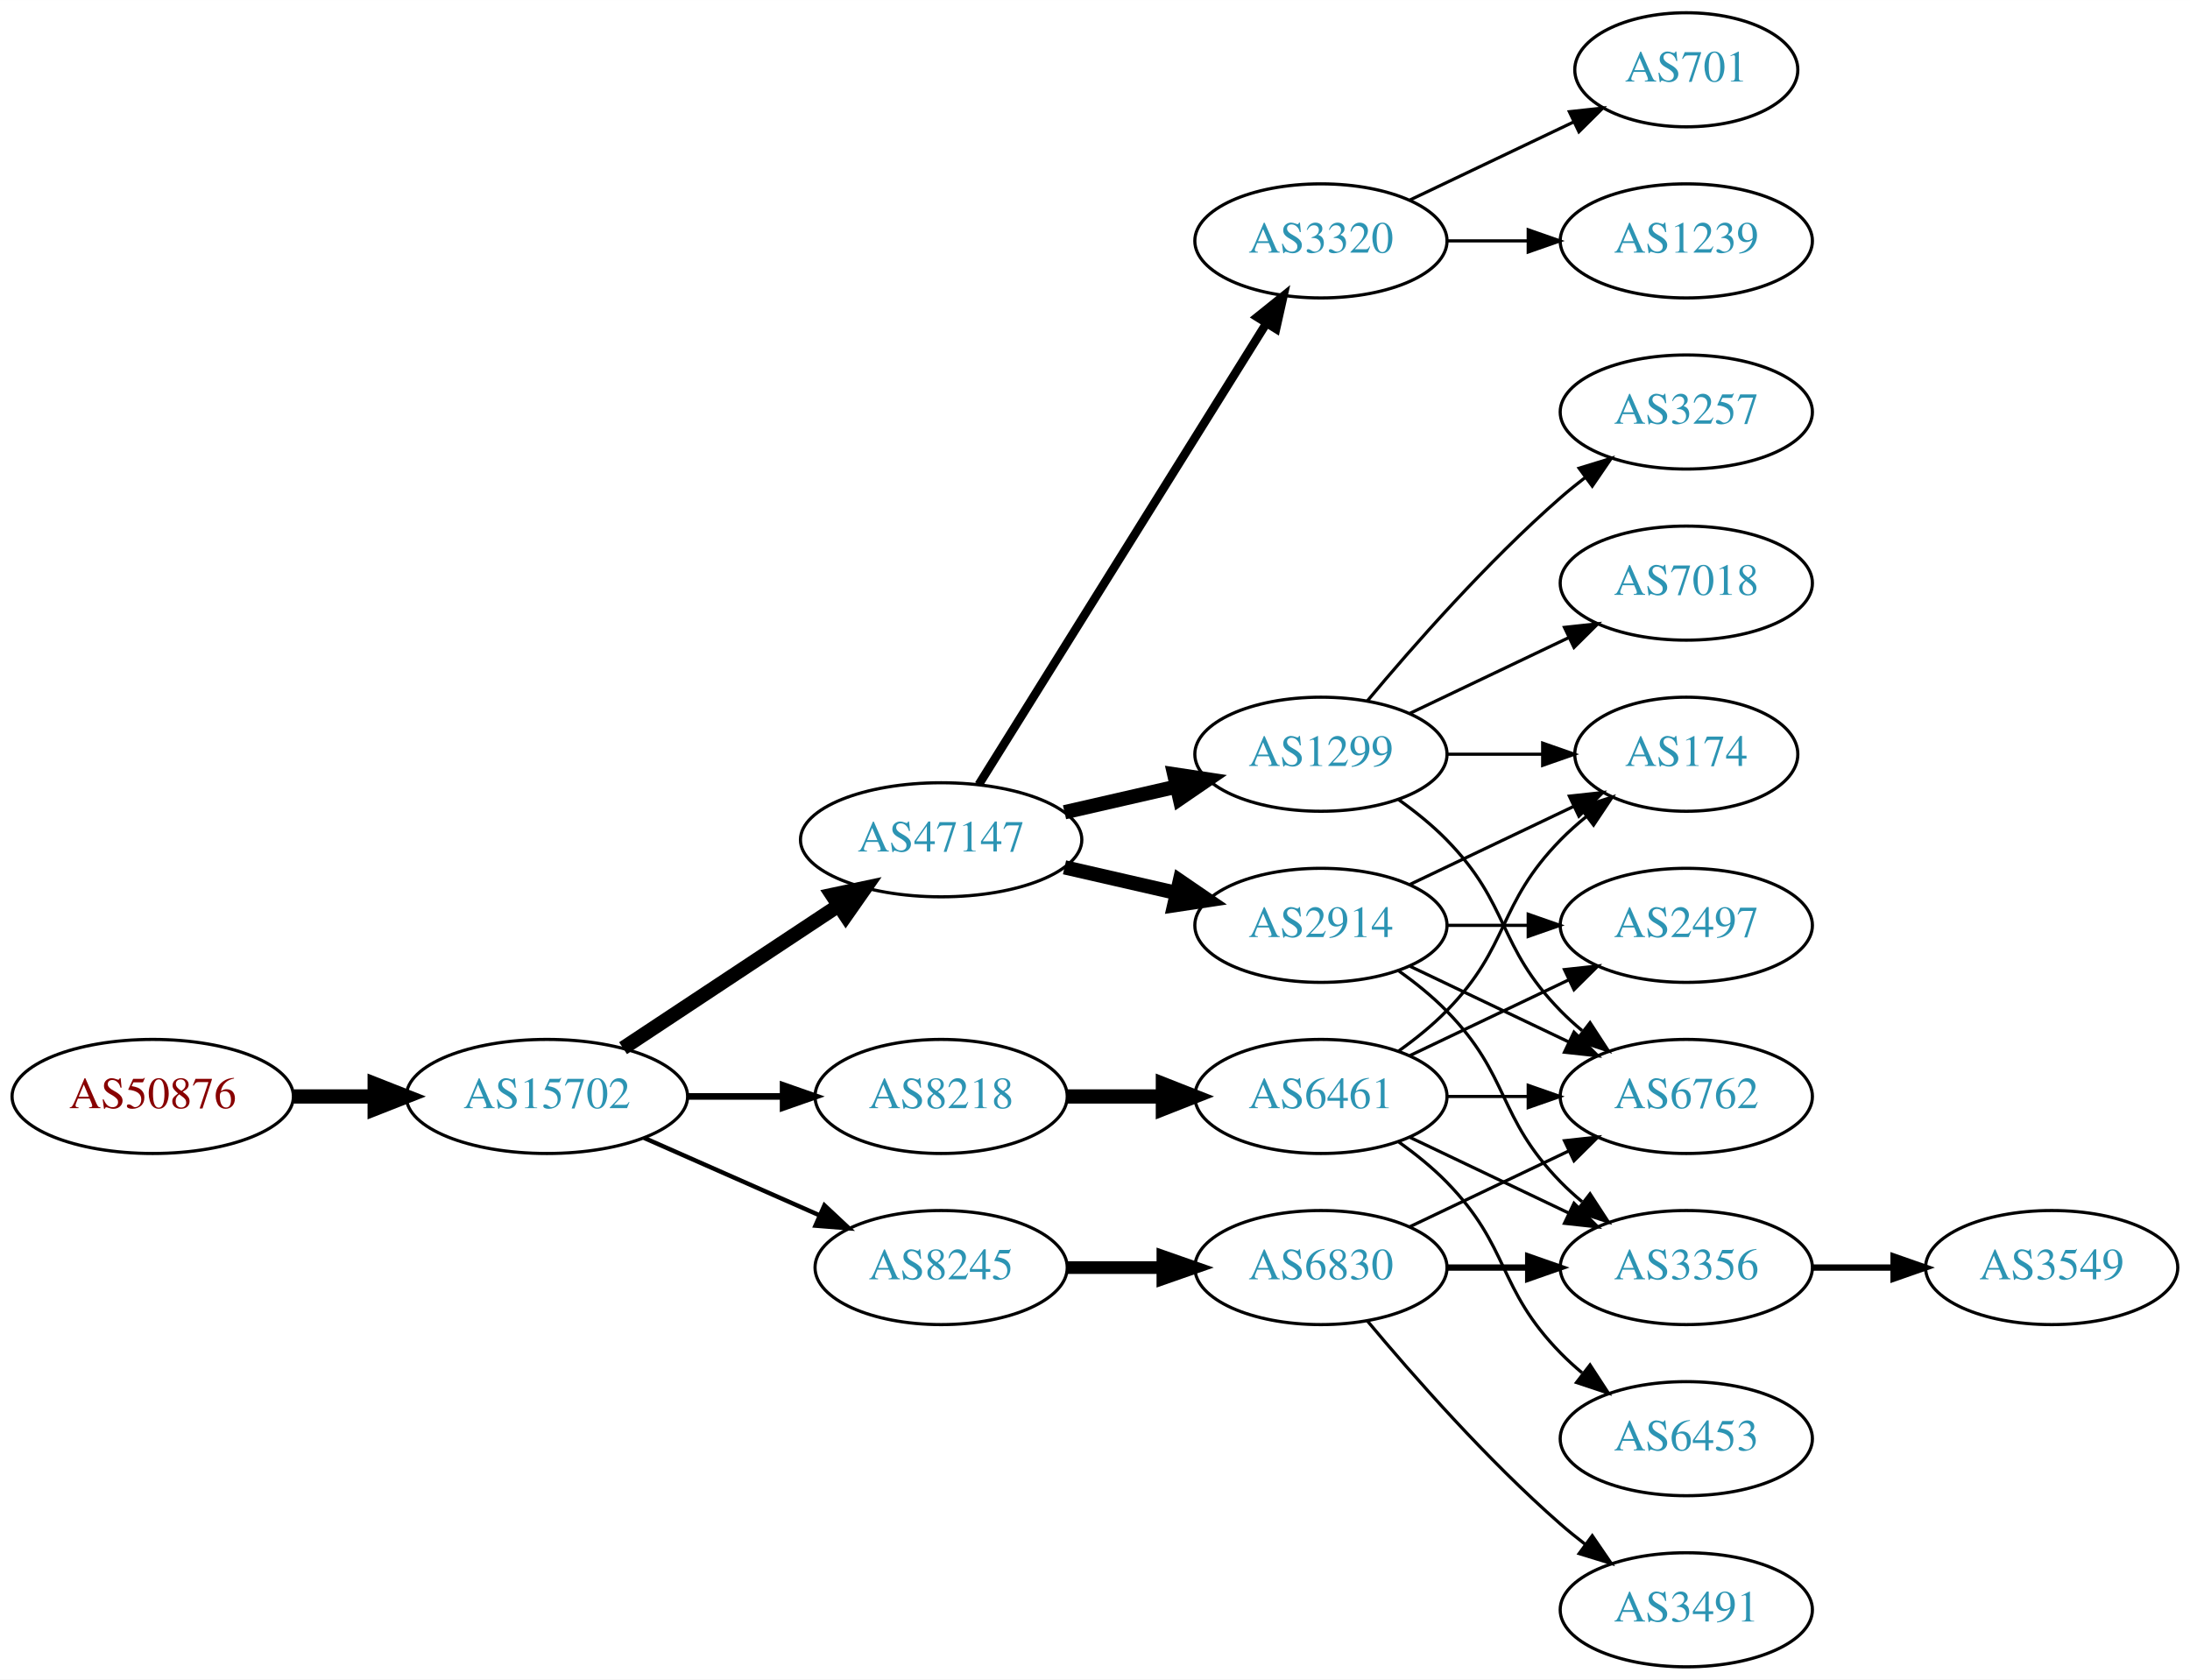
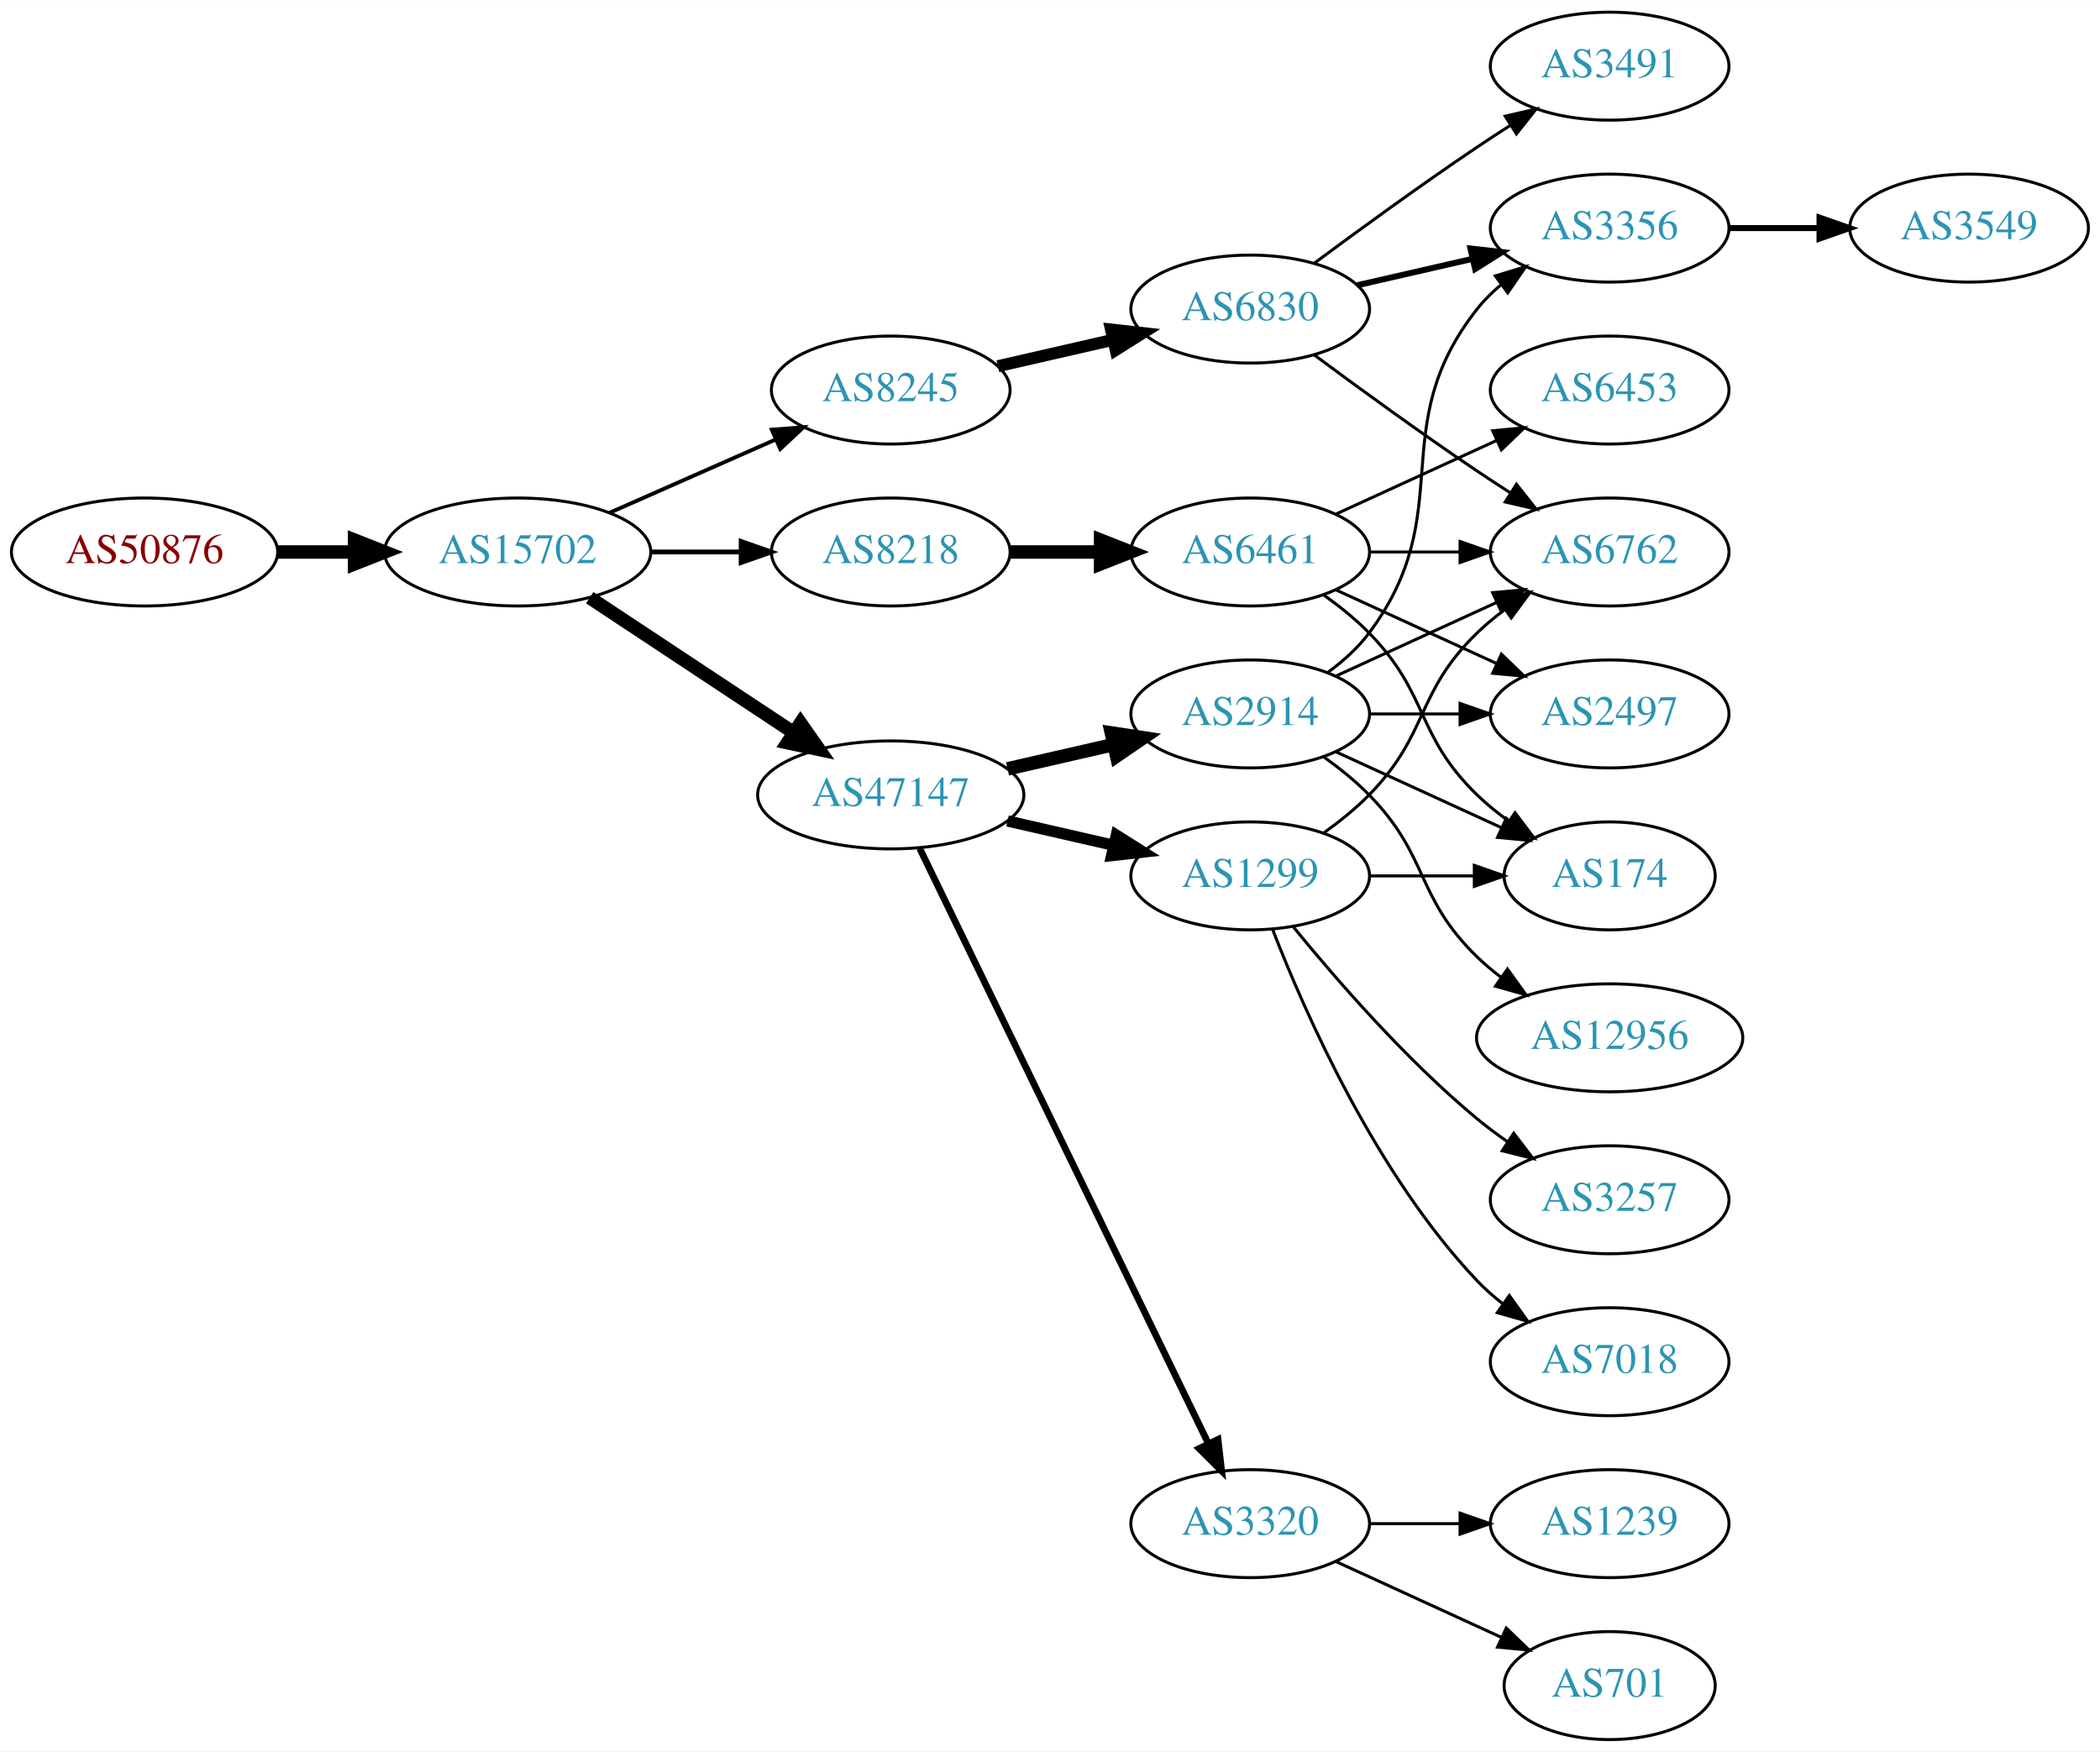
- <svg xmlns="http://www.w3.org/2000/svg" xmlns:xlink="http://www.w3.org/1999/xlink" width="691pt" height="530pt" viewBox="0.00 0.00 691.06 530.00">
-   <g id="graph0" class="graph" transform="scale(1 1) rotate(0) translate(4 526)">
-     <polygon fill="white" stroke="none" points="-4,4 -4,-526 687.055,-526 687.055,4 -4,4" />
+ <svg xmlns="http://www.w3.org/2000/svg" xmlns:xlink="http://www.w3.org/1999/xlink" width="700pt" height="584pt" viewBox="0.00 0.00 700.15 584.00">
+   <g id="graph0" class="graph" transform="scale(1 1) rotate(0) translate(4 580)">
+     <polygon fill="white" stroke="none" points="-4,4 -4,-580 696.155,-580 696.155,4 -4,4" />
    <g id="node1" class="node">
      <g id="a_node1">
        <a xlink:href="/asn/50876" xlink:title="AS50876 ~ Kopernikus IT Systems GmbH [AT]">
-           <ellipse fill="#ffffff" stroke="black" cx="44.196" cy="-180" rx="44.393" ry="18" />
-           <text text-anchor="middle" x="44.196" y="-176.3" font-family="Times,serif" font-size="14.00" fill="#880000">AS50876</text>
+           <ellipse fill="#ffffff" stroke="black" cx="44.196" cy="-396" rx="44.393" ry="18" />
+           <text text-anchor="middle" x="44.196" y="-392.3" font-family="Times,serif" font-size="14.00" fill="#880000">AS50876</text>
        </a>
      </g>
    </g>
    <g id="node2" class="node">
      <g id="a_node2">
        <a xlink:href="/asn/15702" xlink:title="AS15702 ~ Onstage Online GmbH [AT]">
-           <ellipse fill="#ffffff" stroke="black" cx="168.588" cy="-180" rx="44.393" ry="18" />
-           <text text-anchor="middle" x="168.588" y="-176.3" font-family="Times,serif" font-size="14.00" fill="#2c94b3">AS15702</text>
+           <ellipse fill="#ffffff" stroke="black" cx="168.588" cy="-396" rx="44.393" ry="18" />
+           <text text-anchor="middle" x="168.588" y="-392.3" font-family="Times,serif" font-size="14.00" fill="#2c94b3">AS15702</text>
        </a>
      </g>
    </g>
    <g id="edge1" class="edge">
-       <path fill="none" stroke="black" stroke-width="4.5" d="M88.692,-180C96.898,-180 105.569,-180 114.041,-180" />
-       <polygon fill="black" stroke="black" stroke-width="4.5" points="114.233,-183.938 124.233,-180 114.233,-176.063 114.233,-183.938" />
+       <path fill="none" stroke="black" stroke-width="4.5" d="M88.692,-396C96.898,-396 105.569,-396 114.041,-396" />
+       <polygon fill="black" stroke="black" stroke-width="4.5" points="114.233,-399.938 124.233,-396 114.233,-392.063 114.233,-399.938" />
    </g>
    <g id="node3" class="node">
      <g id="a_node3">
-         <a xlink:href="/asn/47147" xlink:title="AS47147 ~ ANEXIA Internetdienstleistungs GmbH [AT]">
-           <ellipse fill="#ffffff" stroke="black" cx="292.98" cy="-261" rx="44.393" ry="18" />
-           <text text-anchor="middle" x="292.98" y="-257.3" font-family="Times,serif" font-size="14.00" fill="#2c94b3">AS47147</text>
+         <a xlink:href="/asn/8218" xlink:title="AS8218 ~ legacy Neotelecoms [FR]">
+           <ellipse fill="#ffffff" stroke="black" cx="292.98" cy="-396" rx="39.794" ry="18" />
+           <text text-anchor="middle" x="292.98" y="-392.3" font-family="Times,serif" font-size="14.00" fill="#2c94b3">AS8218</text>
        </a>
      </g>
    </g>
    <g id="edge2" class="edge">
-       <path fill="none" stroke="black" stroke-width="4.5" d="M192.609,-195.235C211.841,-207.963 239.449,-226.234 260.686,-240.289" />
-       <polygon fill="black" stroke="black" stroke-width="4.5" points="258.55,-243.597 269.063,-245.833 262.897,-237.03 258.55,-243.597" />
+       <path fill="none" stroke="black" stroke-width="1.607" d="M213.084,-396C222.773,-396 233.11,-396 243.002,-396" />
+       <polygon fill="black" stroke="black" stroke-width="1.607" points="243.105,-399.5 253.105,-396 243.105,-392.5 243.105,-399.5" />
    </g>
    <g id="node4" class="node">
      <g id="a_node4">
-         <a xlink:href="/asn/8218" xlink:title="AS8218 ~ legacy Neotelecoms [FR]">
-           <ellipse fill="#ffffff" stroke="black" cx="292.98" cy="-180" rx="39.794" ry="18" />
-           <text text-anchor="middle" x="292.98" y="-176.3" font-family="Times,serif" font-size="14.00" fill="#2c94b3">AS8218</text>
+         <a xlink:href="/asn/8245" xlink:title="AS8245 ~ Video-Broadcast GmbH [AT]">
+           <ellipse fill="#ffffff" stroke="black" cx="292.98" cy="-450" rx="39.794" ry="18" />
+           <text text-anchor="middle" x="292.98" y="-446.3" font-family="Times,serif" font-size="14.00" fill="#2c94b3">AS8245</text>
        </a>
      </g>
    </g>
    <g id="edge3" class="edge">
-       <path fill="none" stroke="black" stroke-width="2.077" d="M213.084,-180C222.773,-180 233.11,-180 243.002,-180" />
-       <polygon fill="black" stroke="black" stroke-width="2.077" points="243.105,-183.5 253.105,-180 243.105,-176.5 243.105,-183.5" />
+       <path fill="none" stroke="black" stroke-width="1.286" d="M199.216,-409.072C215.81,-416.393 236.67,-425.597 254.403,-433.421" />
+       <polygon fill="black" stroke="black" stroke-width="1.286" points="253.325,-436.77 263.887,-437.605 256.151,-430.366 253.325,-436.77" />
    </g>
    <g id="node5" class="node">
      <g id="a_node5">
-         <a xlink:href="/asn/8245" xlink:title="AS8245 ~ Video-Broadcast GmbH [AT]">
-           <ellipse fill="#ffffff" stroke="black" cx="292.98" cy="-126" rx="39.794" ry="18" />
-           <text text-anchor="middle" x="292.98" y="-122.3" font-family="Times,serif" font-size="14.00" fill="#2c94b3">AS8245</text>
+         <a xlink:href="/asn/47147" xlink:title="AS47147 ~ ANEXIA Internetdienstleistungs GmbH [AT]">
+           <ellipse fill="#ffffff" stroke="black" cx="292.98" cy="-315" rx="44.393" ry="18" />
+           <text text-anchor="middle" x="292.98" y="-311.3" font-family="Times,serif" font-size="14.00" fill="#2c94b3">AS47147</text>
        </a>
      </g>
    </g>
    <g id="edge4" class="edge">
-       <path fill="none" stroke="black" stroke-width="1.385" d="M199.216,-166.928C215.81,-159.607 236.67,-150.403 254.403,-142.579" />
-       <polygon fill="black" stroke="black" stroke-width="1.385" points="256.151,-145.634 263.887,-138.395 253.325,-139.23 256.151,-145.634" />
+       <path fill="none" stroke="black" stroke-width="4.5" d="M192.609,-380.765C211.841,-368.037 239.449,-349.766 260.686,-335.711" />
+       <polygon fill="black" stroke="black" stroke-width="4.5" points="262.897,-338.97 269.063,-330.167 258.55,-332.403 262.897,-338.97" />
    </g>
    <g id="node6" class="node">
      <g id="a_node6">
-         <a xlink:href="/asn/3320" xlink:title="AS3320 ~ DTAG [DE]">
-           <ellipse fill="#ffffff" stroke="black" cx="412.823" cy="-450" rx="39.794" ry="18" />
-           <text text-anchor="middle" x="412.823" y="-446.3" font-family="Times,serif" font-size="14.00" fill="#2c94b3">AS3320</text>
+         <a xlink:href="/asn/6461" xlink:title="AS6461 ~ Zayo Bandwidth [US]">
+           <ellipse fill="#ffffff" stroke="black" cx="412.823" cy="-396" rx="39.794" ry="18" />
+           <text text-anchor="middle" x="412.823" y="-392.3" font-family="Times,serif" font-size="14.00" fill="#2c94b3">AS6461</text>
        </a>
      </g>
    </g>
    <g id="edge5" class="edge">
-       <path fill="none" stroke="black" stroke-width="2.7" d="M304.856,-278.442C325.639,-311.775 371.099,-384.686 395.528,-423.866" />
-       <polygon fill="black" stroke="black" stroke-width="2.7" points="392.713,-425.966 400.974,-432.6 398.653,-422.263 392.713,-425.966" />
-     </g>
-     <g id="node7" class="node">
-       <g id="a_node7">
-         <a xlink:href="/asn/2914" xlink:title="AS2914 ~ NTT America, Inc. [US]">
-           <ellipse fill="#ffffff" stroke="black" cx="412.823" cy="-234" rx="39.794" ry="18" />
-           <text text-anchor="middle" x="412.823" y="-230.3" font-family="Times,serif" font-size="14.00" fill="#2c94b3">AS2914</text>
-         </a>
-       </g>
-     </g>
-     <g id="edge6" class="edge">
-       <path fill="none" stroke="black" stroke-width="4.5" d="M331.915,-252.308C343.156,-249.733 355.568,-246.889 367.192,-244.226" />
-       <polygon fill="black" stroke="black" stroke-width="4.5" points="368.285,-248.015 377.153,-241.943 366.527,-240.339 368.285,-248.015" />
-     </g>
-     <g id="node8" class="node">
-       <g id="a_node8">
+       <path fill="none" stroke="black" stroke-width="4.5" d="M332.893,-396C342.446,-396 352.796,-396 362.759,-396" />
+       <polygon fill="black" stroke="black" stroke-width="4.5" points="362.951,-399.938 372.951,-396 362.951,-392.063 362.951,-399.938" />
+     </g>
+     <g id="node11" class="node">
+       <g id="a_node11">
+         <a xlink:href="/asn/6830" xlink:title="AS6830 ~ LGI-UPC [AT]">
+           <ellipse fill="#ffffff" stroke="black" cx="412.823" cy="-477" rx="39.794" ry="18" />
+           <text text-anchor="middle" x="412.823" y="-473.3" font-family="Times,serif" font-size="14.00" fill="#2c94b3">AS6830</text>
+         </a>
+       </g>
+     </g>
+     <g id="edge10" class="edge">
+       <path fill="none" stroke="black" stroke-width="4" d="M328.7,-457.955C340.7,-460.704 354.32,-463.825 367.013,-466.733" />
+       <polygon fill="black" stroke="black" stroke-width="4" points="366.415,-470.187 376.945,-469.009 367.979,-463.364 366.415,-470.187" />
+     </g>
+     <g id="node14" class="node">
+       <g id="a_node14">
        <a xlink:href="/asn/1299" xlink:title="AS1299 ~ Telia Carrier [EU]">
          <ellipse fill="#ffffff" stroke="black" cx="412.823" cy="-288" rx="39.794" ry="18" />
          <text text-anchor="middle" x="412.823" y="-284.3" font-family="Times,serif" font-size="14.00" fill="#2c94b3">AS1299</text>
        </a>
      </g>
    </g>
+     <g id="edge14" class="edge">
+       <path fill="none" stroke="black" stroke-width="3.75" d="M331.915,-306.308C343.156,-303.733 355.568,-300.889 367.192,-298.226" />
+       <polygon fill="black" stroke="black" stroke-width="3.75" points="368.188,-301.588 377.153,-295.943 366.624,-294.765 368.188,-301.588" />
+     </g>
+     <g id="node15" class="node">
+       <g id="a_node15">
+         <a xlink:href="/asn/3320" xlink:title="AS3320 ~ DTAG [DE]">
+           <ellipse fill="#ffffff" stroke="black" cx="412.823" cy="-72" rx="39.794" ry="18" />
+           <text text-anchor="middle" x="412.823" y="-68.3" font-family="Times,serif" font-size="14.00" fill="#2c94b3">AS3320</text>
+         </a>
+       </g>
+     </g>
+     <g id="edge15" class="edge">
+       <path fill="none" stroke="black" stroke-width="2.25" d="M302.646,-297.132C323.126,-254.899 374.614,-148.728 398.84,-98.773" />
+       <polygon fill="black" stroke="black" stroke-width="2.25" points="402.09,-100.092 403.304,-89.567 395.791,-97.037 402.09,-100.092" />
+     </g>
+     <g id="node16" class="node">
+       <g id="a_node16">
+         <a xlink:href="/asn/2914" xlink:title="AS2914 ~ NTT America, Inc. [US]">
+           <ellipse fill="#ffffff" stroke="black" cx="412.823" cy="-342" rx="39.794" ry="18" />
+           <text text-anchor="middle" x="412.823" y="-338.3" font-family="Times,serif" font-size="14.00" fill="#2c94b3">AS2914</text>
+         </a>
+       </g>
+     </g>
+     <g id="edge16" class="edge">
+       <path fill="none" stroke="black" stroke-width="4.5" d="M331.915,-323.692C343.156,-326.267 355.568,-329.111 367.192,-331.774" />
+       <polygon fill="black" stroke="black" stroke-width="4.5" points="366.527,-335.661 377.153,-334.057 368.285,-327.985 366.527,-335.661" />
+     </g>
+     <g id="node7" class="node">
+       <g id="a_node7">
+         <a xlink:href="/asn/6453" xlink:title="AS6453 ~ TATA COMMUNICATIONS (AMERICA) INC [US]">
+           <ellipse fill="#ffffff" stroke="black" cx="532.666" cy="-450" rx="39.794" ry="18" />
+           <text text-anchor="middle" x="532.666" y="-446.3" font-family="Times,serif" font-size="14.00" fill="#2c94b3">AS6453</text>
+         </a>
+       </g>
+     </g>
+     <g id="edge6" class="edge">
+       <path fill="none" stroke="black" d="M441.452,-408.661C457.409,-415.973 477.679,-425.261 494.962,-433.181" />
+       <polygon fill="black" stroke="black" points="493.661,-436.435 504.21,-437.419 496.577,-430.071 493.661,-436.435" />
+     </g>
+     <g id="node8" class="node">
+       <g id="a_node8">
+         <a xlink:href="/asn/6762" xlink:title="AS6762 ~ TELECOM ITALIA SPARKLE S.p.A. [IT]">
+           <ellipse fill="#ffffff" stroke="black" cx="532.666" cy="-396" rx="39.794" ry="18" />
+           <text text-anchor="middle" x="532.666" y="-392.3" font-family="Times,serif" font-size="14.00" fill="#2c94b3">AS6762</text>
+         </a>
+       </g>
+     </g>
    <g id="edge7" class="edge">
-       <path fill="none" stroke="black" stroke-width="4.5" d="M331.915,-269.692C343.156,-272.267 355.568,-275.111 367.192,-277.774" />
-       <polygon fill="black" stroke="black" stroke-width="4.5" points="366.527,-281.661 377.153,-280.057 368.285,-273.985 366.527,-281.661" />
+       <path fill="none" stroke="black" d="M452.736,-396C462.289,-396 472.639,-396 482.601,-396" />
+       <polygon fill="black" stroke="black" points="482.794,-399.5 492.794,-396 482.794,-392.5 482.794,-399.5" />
    </g>
    <g id="node9" class="node">
      <g id="a_node9">
-         <a xlink:href="/asn/6461" xlink:title="AS6461 ~ Zayo Bandwidth [US]">
-           <ellipse fill="#ffffff" stroke="black" cx="412.823" cy="-180" rx="39.794" ry="18" />
-           <text text-anchor="middle" x="412.823" y="-176.3" font-family="Times,serif" font-size="14.00" fill="#2c94b3">AS6461</text>
+         <a xlink:href="/asn/2497" xlink:title="AS2497 ~ Internet Initiative Japan Inc. [JP]">
+           <ellipse fill="#ffffff" stroke="black" cx="532.666" cy="-342" rx="39.794" ry="18" />
+           <text text-anchor="middle" x="532.666" y="-338.3" font-family="Times,serif" font-size="14.00" fill="#2c94b3">AS2497</text>
        </a>
      </g>
    </g>
    <g id="edge8" class="edge">
-       <path fill="none" stroke="black" stroke-width="4.5" d="M332.893,-180C342.446,-180 352.796,-180 362.759,-180" />
-       <polygon fill="black" stroke="black" stroke-width="4.5" points="362.951,-183.938 372.951,-180 362.951,-176.063 362.951,-183.938" />
+       <path fill="none" stroke="black" d="M441.452,-383.339C457.409,-376.027 477.679,-366.739 494.962,-358.819" />
+       <polygon fill="black" stroke="black" points="496.577,-361.929 504.21,-354.581 493.661,-355.565 496.577,-361.929" />
+     </g>
+     <g id="node10" class="node">
+       <g id="a_node10">
+         <a xlink:href="/asn/174" xlink:title="AS174 ~ Cogent Communications [US]">
+           <ellipse fill="#ffffff" stroke="black" cx="532.666" cy="-288" rx="35.194" ry="18" />
+           <text text-anchor="middle" x="532.666" y="-284.3" font-family="Times,serif" font-size="14.00" fill="#2c94b3">AS174</text>
+         </a>
+       </g>
+     </g>
+     <g id="edge9" class="edge">
+       <path fill="none" stroke="black" d="M437.417,-381.611C442.673,-377.852 448.005,-373.563 452.469,-369 472.642,-348.383 467.776,-335.094 488.469,-315 491.697,-311.866 495.348,-308.911 499.126,-306.188" />
+       <polygon fill="black" stroke="black" points="501.105,-309.075 507.486,-300.617 497.224,-303.25 501.105,-309.075" />
+     </g>
+     <g id="edge13" class="edge">
+       <path fill="none" stroke="black" d="M434.153,-461.723C449.016,-450.696 469.76,-435.593 488.469,-423 492.018,-420.611 495.769,-418.161 499.517,-415.758" />
+       <polygon fill="black" stroke="black" points="501.585,-418.591 508.166,-410.288 497.843,-412.675 501.585,-418.591" />
+     </g>
+     <g id="node12" class="node">
+       <g id="a_node12">
+         <a xlink:href="/asn/3491" xlink:title="AS3491 ~ PCCW Global, Inc. [US]">
+           <ellipse fill="#ffffff" stroke="black" cx="532.666" cy="-558" rx="39.794" ry="18" />
+           <text text-anchor="middle" x="532.666" y="-554.3" font-family="Times,serif" font-size="14.00" fill="#2c94b3">AS3491</text>
+         </a>
+       </g>
+     </g>
+     <g id="edge11" class="edge">
+       <path fill="none" stroke="black" d="M434.153,-492.277C449.016,-503.304 469.76,-518.407 488.469,-531 492.018,-533.389 495.769,-535.839 499.517,-538.242" />
+       <polygon fill="black" stroke="black" points="497.843,-541.325 508.166,-543.712 501.585,-535.409 497.843,-541.325" />
+     </g>
+     <g id="node13" class="node">
+       <g id="a_node13">
+         <a xlink:href="/asn/3356" xlink:title="AS3356 ~ Level 3 Parent, LLC [US]">
+           <ellipse fill="#ffffff" stroke="black" cx="532.666" cy="-504" rx="39.794" ry="18" />
+           <text text-anchor="middle" x="532.666" y="-500.3" font-family="Times,serif" font-size="14.00" fill="#2c94b3">AS3356</text>
+         </a>
+       </g>
+     </g>
+     <g id="edge12" class="edge">
+       <path fill="none" stroke="black" stroke-width="2" d="M448.542,-484.955C460.542,-487.704 474.163,-490.825 486.856,-493.733" />
+       <polygon fill="black" stroke="black" stroke-width="2" points="486.258,-497.187 496.787,-496.009 487.821,-490.364 486.258,-497.187" />
+     </g>
+     <g id="node21" class="node">
+       <g id="a_node21">
+         <a xlink:href="/asn/3549" xlink:title="AS3549 ~ Level 3 Parent, LLC [US]">
+           <ellipse fill="#ffffff" stroke="black" cx="652.508" cy="-504" rx="39.794" ry="18" />
+           <text text-anchor="middle" x="652.508" y="-500.3" font-family="Times,serif" font-size="14.00" fill="#2c94b3">AS3549</text>
+         </a>
+       </g>
+     </g>
+     <g id="edge23" class="edge">
+       <path fill="none" stroke="black" stroke-width="2" d="M572.578,-504C582.131,-504 592.481,-504 602.444,-504" />
+       <polygon fill="black" stroke="black" stroke-width="2" points="602.636,-507.5 612.636,-504 602.636,-500.5 602.636,-507.5" />
+     </g>
+     <g id="edge19" class="edge">
+       <path fill="none" stroke="black" d="M437.417,-302.389C442.673,-306.148 448.005,-310.437 452.469,-315 472.642,-335.617 467.776,-348.906 488.469,-369 491.315,-371.763 494.488,-374.386 497.789,-376.834" />
+       <polygon fill="black" stroke="black" points="495.905,-379.786 506.136,-382.538 499.854,-374.006 495.905,-379.786" />
+     </g>
+     <g id="edge20" class="edge">
+       <path fill="none" stroke="black" d="M452.736,-288C463.822,-288 475.982,-288 487.364,-288" />
+       <polygon fill="black" stroke="black" points="487.546,-291.5 497.546,-288 487.546,-284.5 487.546,-291.5" />
    </g>
    <g id="node17" class="node">
      <g id="a_node17">
-         <a xlink:href="/asn/6830" xlink:title="AS6830 ~ LGI-UPC [AT]">
-           <ellipse fill="#ffffff" stroke="black" cx="412.823" cy="-126" rx="39.794" ry="18" />
-           <text text-anchor="middle" x="412.823" y="-122.3" font-family="Times,serif" font-size="14.00" fill="#2c94b3">AS6830</text>
-         </a>
-       </g>
-     </g>
-     <g id="edge20" class="edge">
-       <path fill="none" stroke="black" stroke-width="4" d="M332.893,-126C342.446,-126 352.796,-126 362.759,-126" />
-       <polygon fill="black" stroke="black" stroke-width="4" points="362.951,-129.5 372.951,-126 362.951,-122.5 362.951,-129.5" />
-     </g>
-     <g id="node15" class="node">
-       <g id="a_node15">
+         <a xlink:href="/asn/3257" xlink:title="AS3257 ~ GTT [DE]">
+           <ellipse fill="#ffffff" stroke="black" cx="532.666" cy="-180" rx="39.794" ry="18" />
+           <text text-anchor="middle" x="532.666" y="-176.3" font-family="Times,serif" font-size="14.00" fill="#2c94b3">AS3257</text>
+         </a>
+       </g>
+     </g>
+     <g id="edge17" class="edge">
+       <path fill="none" stroke="black" d="M427.242,-270.935C441.357,-253.625 464.771,-226.655 488.469,-207 491.686,-204.332 495.186,-201.73 498.757,-199.259" />
+       <polygon fill="black" stroke="black" points="500.68,-202.183 507.113,-193.764 496.835,-196.334 500.68,-202.183" />
+     </g>
+     <g id="node18" class="node">
+       <g id="a_node18">
+         <a xlink:href="/asn/7018" xlink:title="AS7018 ~ AT&amp;T Services, Inc. [US]">
+           <ellipse fill="#ffffff" stroke="black" cx="532.666" cy="-126" rx="39.794" ry="18" />
+           <text text-anchor="middle" x="532.666" y="-122.3" font-family="Times,serif" font-size="14.00" fill="#2c94b3">AS7018</text>
+         </a>
+       </g>
+     </g>
+     <g id="edge18" class="edge">
+       <path fill="none" stroke="black" d="M420.346,-270.006C431.097,-242.272 454.754,-188.571 488.469,-153 491.055,-150.272 493.973,-147.706 497.041,-145.323" />
+       <polygon fill="black" stroke="black" points="499.219,-148.07 505.389,-139.457 495.195,-142.342 499.219,-148.07" />
+     </g>
+     <g id="node19" class="node">
+       <g id="a_node19">
        <a xlink:href="/asn/701" xlink:title="AS701 ~ UUNET [US]">
-           <ellipse fill="#ffffff" stroke="black" cx="528.116" cy="-504" rx="35.194" ry="18" />
-           <text text-anchor="middle" x="528.116" y="-500.3" font-family="Times,serif" font-size="14.00" fill="#2c94b3">AS701</text>
-         </a>
-       </g>
-     </g>
-     <g id="edge18" class="edge">
-       <path fill="none" stroke="black" d="M440.959,-462.934C456.391,-470.29 475.877,-479.577 492.412,-487.459" />
-       <polygon fill="black" stroke="black" points="491.221,-490.768 501.754,-491.911 494.232,-484.449 491.221,-490.768" />
-     </g>
-     <g id="node16" class="node">
-       <g id="a_node16">
-         <a xlink:href="/asn/1239" xlink:title="AS1239 ~ Sprint [US]">
-           <ellipse fill="#ffffff" stroke="black" cx="528.116" cy="-450" rx="39.794" ry="18" />
-           <text text-anchor="middle" x="528.116" y="-446.3" font-family="Times,serif" font-size="14.00" fill="#2c94b3">AS1239</text>
-         </a>
-       </g>
-     </g>
-     <g id="edge19" class="edge">
-       <path fill="none" stroke="black" d="M452.495,-450C460.698,-450 469.462,-450 477.994,-450" />
-       <polygon fill="black" stroke="black" points="478.233,-453.5 488.233,-450 478.233,-446.5 478.233,-453.5" />
-     </g>
-     <g id="node10" class="node">
-       <g id="a_node10">
-         <a xlink:href="/asn/2497" xlink:title="AS2497 ~ Internet Initiative Japan Inc. [JP]">
-           <ellipse fill="#ffffff" stroke="black" cx="528.116" cy="-234" rx="39.794" ry="18" />
-           <text text-anchor="middle" x="528.116" y="-230.3" font-family="Times,serif" font-size="14.00" fill="#2c94b3">AS2497</text>
-         </a>
-       </g>
-     </g>
-     <g id="edge15" class="edge">
-       <path fill="none" stroke="black" d="M452.495,-234C460.698,-234 469.462,-234 477.994,-234" />
-       <polygon fill="black" stroke="black" points="478.233,-237.5 488.233,-234 478.233,-230.5 478.233,-237.5" />
-     </g>
-     <g id="node11" class="node">
-       <g id="a_node11">
-         <a xlink:href="/asn/3356" xlink:title="AS3356 ~ Level 3 Parent, LLC [US]">
-           <ellipse fill="#ffffff" stroke="black" cx="528.116" cy="-126" rx="39.794" ry="18" />
-           <text text-anchor="middle" x="528.116" y="-122.3" font-family="Times,serif" font-size="14.00" fill="#2c94b3">AS3356</text>
-         </a>
-       </g>
-     </g>
-     <g id="edge17" class="edge">
-       <path fill="none" stroke="black" d="M437.417,-219.611C442.673,-215.852 448.005,-211.563 452.469,-207 472.642,-186.383 468.297,-173.617 488.469,-153 490.562,-150.861 492.846,-148.782 495.222,-146.79" />
-       <polygon fill="black" stroke="black" points="497.741,-149.268 503.522,-140.389 493.466,-143.725 497.741,-149.268" />
-     </g>
-     <g id="node13" class="node">
-       <g id="a_node13">
-         <a xlink:href="/asn/6762" xlink:title="AS6762 ~ TELECOM ITALIA SPARKLE S.p.A. [IT]">
-           <ellipse fill="#ffffff" stroke="black" cx="528.116" cy="-180" rx="39.794" ry="18" />
-           <text text-anchor="middle" x="528.116" y="-176.3" font-family="Times,serif" font-size="14.00" fill="#2c94b3">AS6762</text>
-         </a>
-       </g>
-     </g>
-     <g id="edge16" class="edge">
-       <path fill="none" stroke="black" d="M440.959,-221.066C455.953,-213.919 474.774,-204.948 490.998,-197.215" />
-       <polygon fill="black" stroke="black" points="492.68,-200.291 500.201,-192.829 489.668,-193.972 492.68,-200.291" />
-     </g>
-     <g id="node14" class="node">
-       <g id="a_node14">
-         <a xlink:href="/asn/174" xlink:title="AS174 ~ Cogent Communications [US]">
-           <ellipse fill="#ffffff" stroke="black" cx="528.116" cy="-288" rx="35.194" ry="18" />
-           <text text-anchor="middle" x="528.116" y="-284.3" font-family="Times,serif" font-size="14.00" fill="#2c94b3">AS174</text>
-         </a>
-       </g>
-     </g>
-     <g id="edge14" class="edge">
-       <path fill="none" stroke="black" d="M440.959,-246.934C456.391,-254.29 475.877,-263.577 492.412,-271.459" />
-       <polygon fill="black" stroke="black" points="491.221,-274.768 501.754,-275.911 494.232,-268.449 491.221,-274.768" />
-     </g>
-     <g id="edge27" class="edge">
-       <path fill="none" stroke="black" d="M437.417,-273.611C442.673,-269.852 448.005,-265.563 452.469,-261 472.642,-240.383 468.297,-227.617 488.469,-207 490.562,-204.861 492.846,-202.782 495.222,-200.79" />
-       <polygon fill="black" stroke="black" points="497.741,-203.268 503.522,-194.389 493.466,-197.725 497.741,-203.268" />
-     </g>
-     <g id="edge25" class="edge">
-       <path fill="none" stroke="black" d="M452.495,-288C462.201,-288 472.691,-288 482.654,-288" />
-       <polygon fill="black" stroke="black" points="482.79,-291.5 492.79,-288 482.79,-284.5 482.79,-291.5" />
+           <ellipse fill="#ffffff" stroke="black" cx="532.666" cy="-18" rx="35.194" ry="18" />
+           <text text-anchor="middle" x="532.666" y="-14.3" font-family="Times,serif" font-size="14.00" fill="#2c94b3">AS701</text>
+         </a>
+       </g>
+     </g>
+     <g id="edge21" class="edge">
+       <path fill="none" stroke="black" d="M441.452,-59.339C457.868,-51.817 478.85,-42.202 496.446,-34.139" />
+       <polygon fill="black" stroke="black" points="498.191,-37.189 505.824,-29.842 495.275,-30.826 498.191,-37.189" />
    </g>
    <g id="node20" class="node">
      <g id="a_node20">
-         <a xlink:href="/asn/7018" xlink:title="AS7018 ~ AT&amp;T Services, Inc. [US]">
-           <ellipse fill="#ffffff" stroke="black" cx="528.116" cy="-342" rx="39.794" ry="18" />
-           <text text-anchor="middle" x="528.116" y="-338.3" font-family="Times,serif" font-size="14.00" fill="#2c94b3">AS7018</text>
+         <a xlink:href="/asn/1239" xlink:title="AS1239 ~ Sprint [US]">
+           <ellipse fill="#ffffff" stroke="black" cx="532.666" cy="-72" rx="39.794" ry="18" />
+           <text text-anchor="middle" x="532.666" y="-68.3" font-family="Times,serif" font-size="14.00" fill="#2c94b3">AS1239</text>
+         </a>
+       </g>
+     </g>
+     <g id="edge22" class="edge">
+       <path fill="none" stroke="black" d="M452.736,-72C462.289,-72 472.639,-72 482.601,-72" />
+       <polygon fill="black" stroke="black" points="482.794,-75.5 492.794,-72 482.794,-68.5 482.794,-75.5" />
+     </g>
+     <g id="edge24" class="edge">
+       <path fill="none" stroke="black" d="M441.452,-354.661C457.409,-361.973 477.679,-371.261 494.962,-379.181" />
+       <polygon fill="black" stroke="black" points="493.661,-382.435 504.21,-383.419 496.577,-376.071 493.661,-382.435" />
+     </g>
+     <g id="edge25" class="edge">
+       <path fill="none" stroke="black" d="M452.736,-342C462.289,-342 472.639,-342 482.601,-342" />
+       <polygon fill="black" stroke="black" points="482.794,-345.5 492.794,-342 482.794,-338.5 482.794,-345.5" />
+     </g>
+     <g id="edge27" class="edge">
+       <path fill="none" stroke="black" d="M441.452,-329.339C457.868,-321.817 478.85,-312.202 496.446,-304.139" />
+       <polygon fill="black" stroke="black" points="498.191,-307.189 505.824,-299.842 495.275,-300.826 498.191,-307.189" />
+     </g>
+     <g id="edge28" class="edge">
+       <path fill="none" stroke="black" d="M438.754,-355.882C443.83,-359.611 448.748,-364.016 452.469,-369 482.741,-409.542 457.171,-437.246 488.469,-477 490.794,-479.953 493.538,-482.67 496.497,-485.147" />
+       <polygon fill="black" stroke="black" points="494.557,-488.064 504.694,-491.145 498.69,-482.415 494.557,-488.064" />
+     </g>
+     <g id="node22" class="node">
+       <g id="a_node22">
+         <a xlink:href="/asn/12956" xlink:title="AS12956 ~ TELXIUS [ES]">
+           <ellipse fill="#ffffff" stroke="black" cx="532.666" cy="-234" rx="44.393" ry="18" />
+           <text text-anchor="middle" x="532.666" y="-230.3" font-family="Times,serif" font-size="14.00" fill="#2c94b3">AS12956</text>
        </a>
      </g>
    </g>
    <g id="edge26" class="edge">
-       <path fill="none" stroke="black" d="M440.959,-300.934C455.953,-308.081 474.774,-317.052 490.998,-324.785" />
-       <polygon fill="black" stroke="black" points="489.668,-328.028 500.201,-329.171 492.68,-321.709 489.668,-328.028" />
-     </g>
-     <g id="node21" class="node">
-       <g id="a_node21">
-         <a xlink:href="/asn/3257" xlink:title="AS3257 ~ GTT [DE]">
-           <ellipse fill="#ffffff" stroke="black" cx="528.116" cy="-396" rx="39.794" ry="18" />
-           <text text-anchor="middle" x="528.116" y="-392.3" font-family="Times,serif" font-size="14.00" fill="#2c94b3">AS3257</text>
-         </a>
-       </g>
-     </g>
-     <g id="edge28" class="edge">
-       <path fill="none" stroke="black" d="M427.453,-304.817C441.736,-321.929 465.282,-348.745 488.469,-369 490.935,-371.154 493.574,-373.294 496.271,-375.372" />
-       <polygon fill="black" stroke="black" points="494.296,-378.264 504.425,-381.37 498.444,-372.625 494.296,-378.264" />
-     </g>
-     <g id="edge9" class="edge">
-       <path fill="none" stroke="black" d="M440.959,-192.934C455.953,-200.081 474.774,-209.052 490.998,-216.785" />
-       <polygon fill="black" stroke="black" points="489.668,-220.028 500.201,-221.171 492.68,-213.709 489.668,-220.028" />
-     </g>
-     <g id="edge10" class="edge">
-       <path fill="none" stroke="black" d="M440.959,-167.066C455.953,-159.919 474.774,-150.948 490.998,-143.215" />
-       <polygon fill="black" stroke="black" points="492.68,-146.291 500.201,-138.829 489.668,-139.972 492.68,-146.291" />
-     </g>
-     <g id="node12" class="node">
-       <g id="a_node12">
-         <a xlink:href="/asn/6453" xlink:title="AS6453 ~ TATA COMMUNICATIONS (AMERICA) INC [US]">
-           <ellipse fill="#ffffff" stroke="black" cx="528.116" cy="-72" rx="39.794" ry="18" />
-           <text text-anchor="middle" x="528.116" y="-68.3" font-family="Times,serif" font-size="14.00" fill="#2c94b3">AS6453</text>
-         </a>
-       </g>
-     </g>
-     <g id="edge11" class="edge">
-       <path fill="none" stroke="black" d="M437.417,-165.611C442.673,-161.852 448.005,-157.563 452.469,-153 472.642,-132.383 468.297,-119.617 488.469,-99 490.562,-96.861 492.846,-94.782 495.222,-92.79" />
-       <polygon fill="black" stroke="black" points="497.741,-95.268 503.522,-86.389 493.466,-89.725 497.741,-95.268" />
-     </g>
-     <g id="edge12" class="edge">
-       <path fill="none" stroke="black" d="M452.495,-180C460.698,-180 469.462,-180 477.994,-180" />
-       <polygon fill="black" stroke="black" points="478.233,-183.5 488.233,-180 478.233,-176.5 478.233,-183.5" />
-     </g>
-     <g id="edge13" class="edge">
-       <path fill="none" stroke="black" d="M437.417,-194.389C442.673,-198.148 448.005,-202.437 452.469,-207 472.642,-227.617 468.297,-240.383 488.469,-261 490.949,-263.534 493.695,-265.983 496.548,-268.304" />
-       <polygon fill="black" stroke="black" points="494.639,-271.248 504.733,-274.468 498.85,-265.657 494.639,-271.248" />
-     </g>
-     <g id="node19" class="node">
-       <g id="a_node19">
-         <a xlink:href="/asn/3549" xlink:title="AS3549 ~ Level 3 Parent, LLC [US]">
-           <ellipse fill="#ffffff" stroke="black" cx="643.409" cy="-126" rx="39.794" ry="18" />
-           <text text-anchor="middle" x="643.409" y="-122.3" font-family="Times,serif" font-size="14.00" fill="#2c94b3">AS3549</text>
-         </a>
-       </g>
-     </g>
-     <g id="edge24" class="edge">
-       <path fill="none" stroke="black" stroke-width="2" d="M567.788,-126C575.991,-126 584.755,-126 593.287,-126" />
-       <polygon fill="black" stroke="black" stroke-width="2" points="593.526,-129.5 603.526,-126 593.526,-122.5 593.526,-129.5" />
-     </g>
-     <g id="edge22" class="edge">
-       <path fill="none" stroke="black" stroke-width="2" d="M452.495,-126C460.698,-126 469.462,-126 477.994,-126" />
-       <polygon fill="black" stroke="black" stroke-width="2" points="478.233,-129.5 488.233,-126 478.233,-122.5 478.233,-129.5" />
-     </g>
-     <g id="edge21" class="edge">
-       <path fill="none" stroke="black" d="M440.959,-138.934C455.953,-146.081 474.774,-155.052 490.998,-162.785" />
-       <polygon fill="black" stroke="black" points="489.668,-166.028 500.201,-167.171 492.68,-159.709 489.668,-166.028" />
-     </g>
-     <g id="node18" class="node">
-       <g id="a_node18">
-         <a xlink:href="/asn/3491" xlink:title="AS3491 ~ PCCW Global, Inc. [US]">
-           <ellipse fill="#ffffff" stroke="black" cx="528.116" cy="-18" rx="39.794" ry="18" />
-           <text text-anchor="middle" x="528.116" y="-14.3" font-family="Times,serif" font-size="14.00" fill="#2c94b3">AS3491</text>
-         </a>
-       </g>
-     </g>
-     <g id="edge23" class="edge">
-       <path fill="none" stroke="black" d="M427.453,-109.183C441.736,-92.071 465.282,-65.255 488.469,-45 490.935,-42.846 493.574,-40.706 496.271,-38.628" />
-       <polygon fill="black" stroke="black" points="498.444,-41.375 504.425,-32.63 494.296,-35.736 498.444,-41.375" />
+       <path fill="none" stroke="black" d="M437.417,-327.611C442.673,-323.852 448.005,-319.563 452.469,-315 472.642,-294.383 467.776,-281.094 488.469,-261 490.956,-258.586 493.693,-256.278 496.546,-254.1" />
+       <polygon fill="black" stroke="black" points="498.601,-256.934 504.782,-248.329 494.584,-251.202 498.601,-256.934" />
    </g>
  </g>
</svg>
